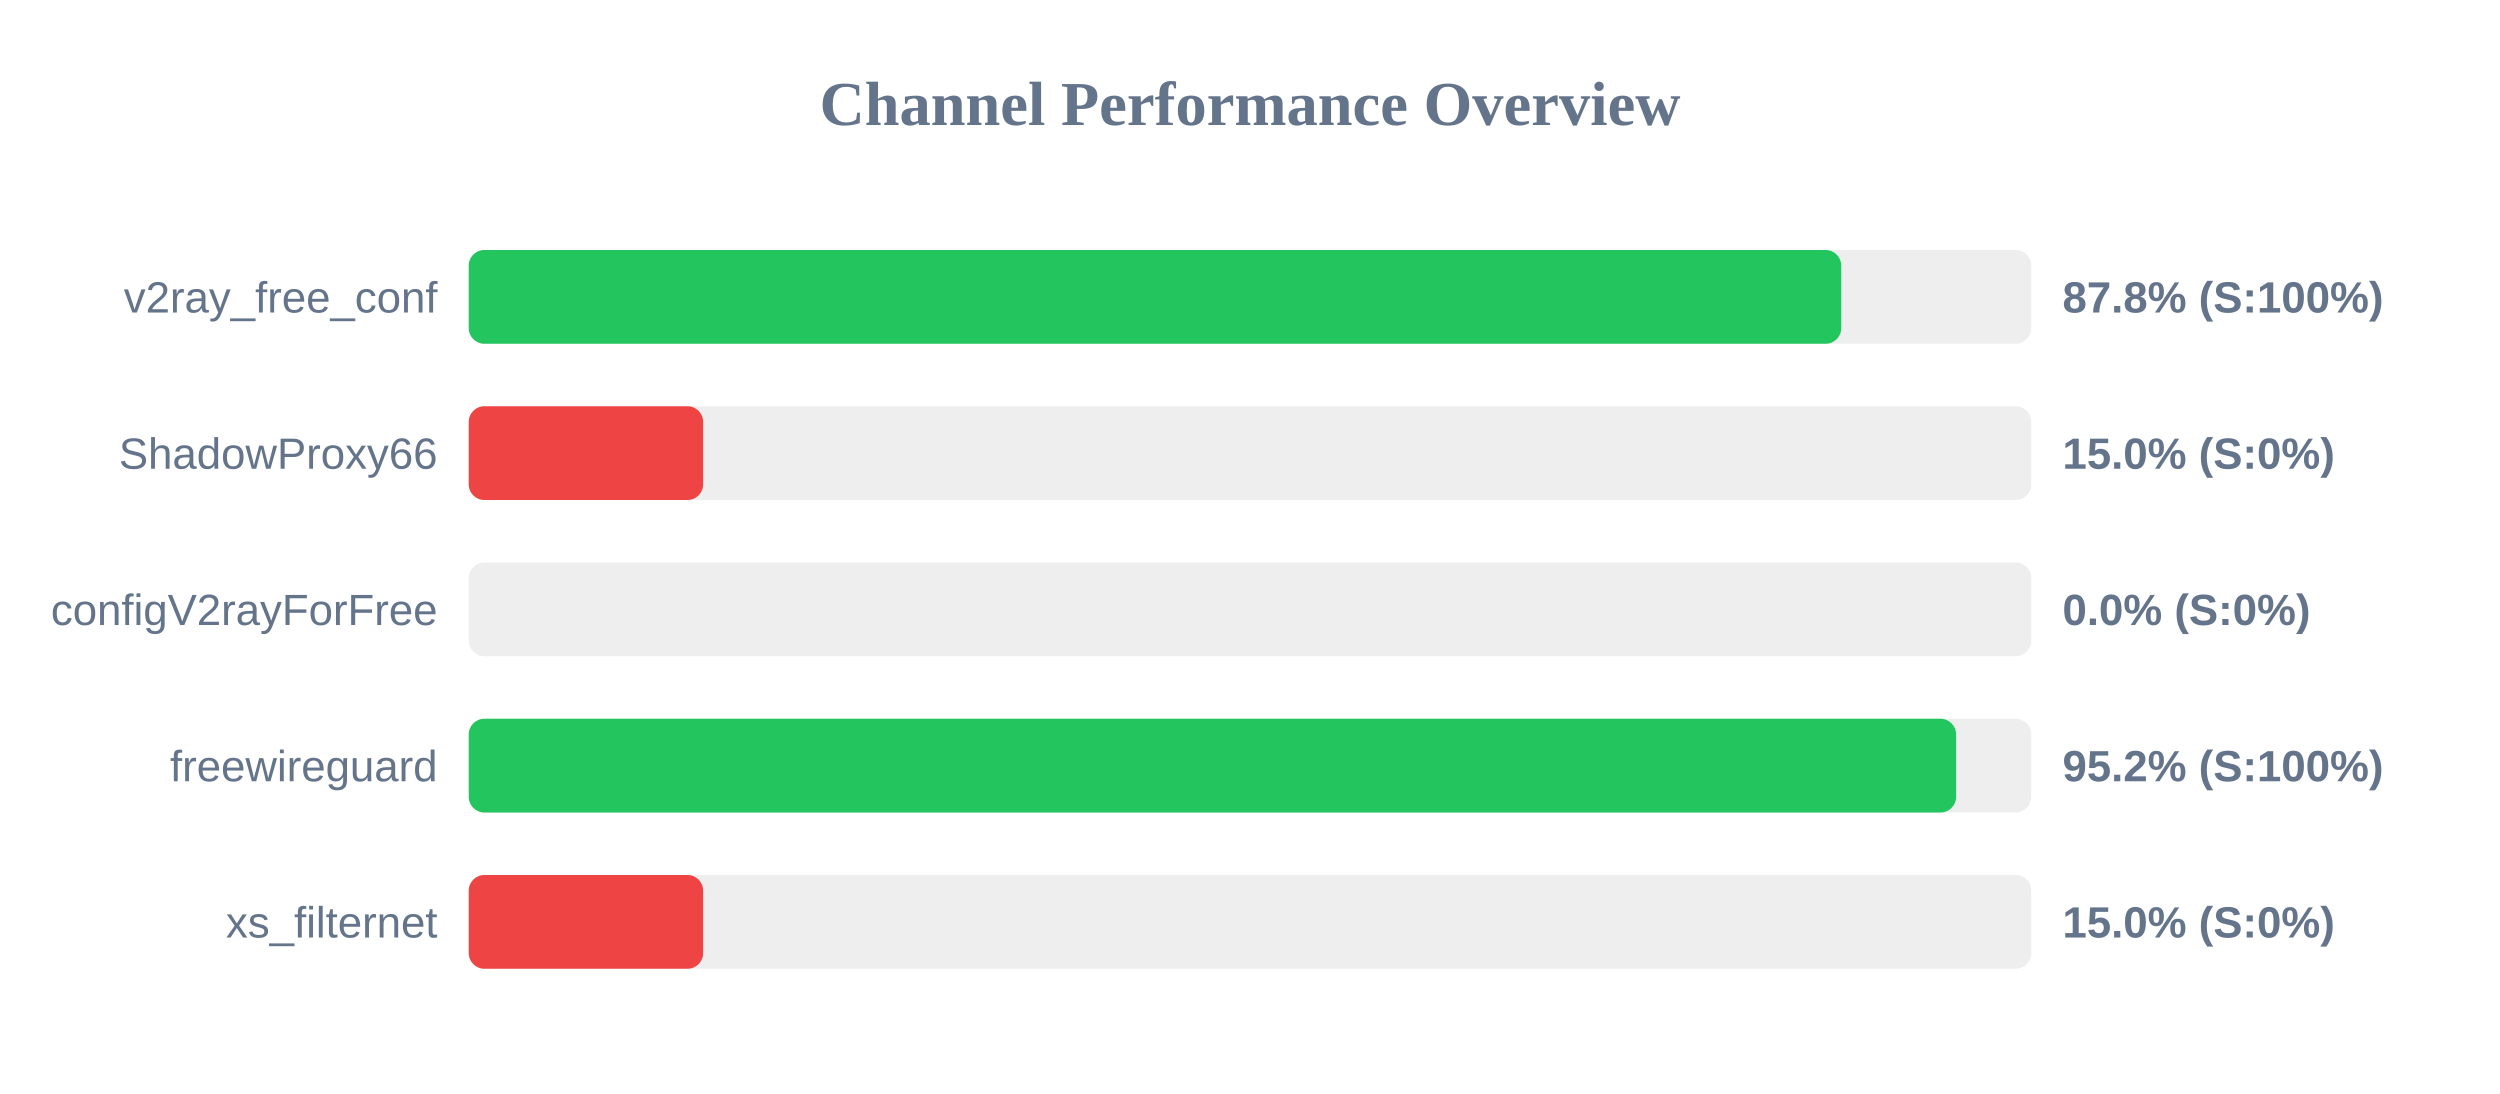
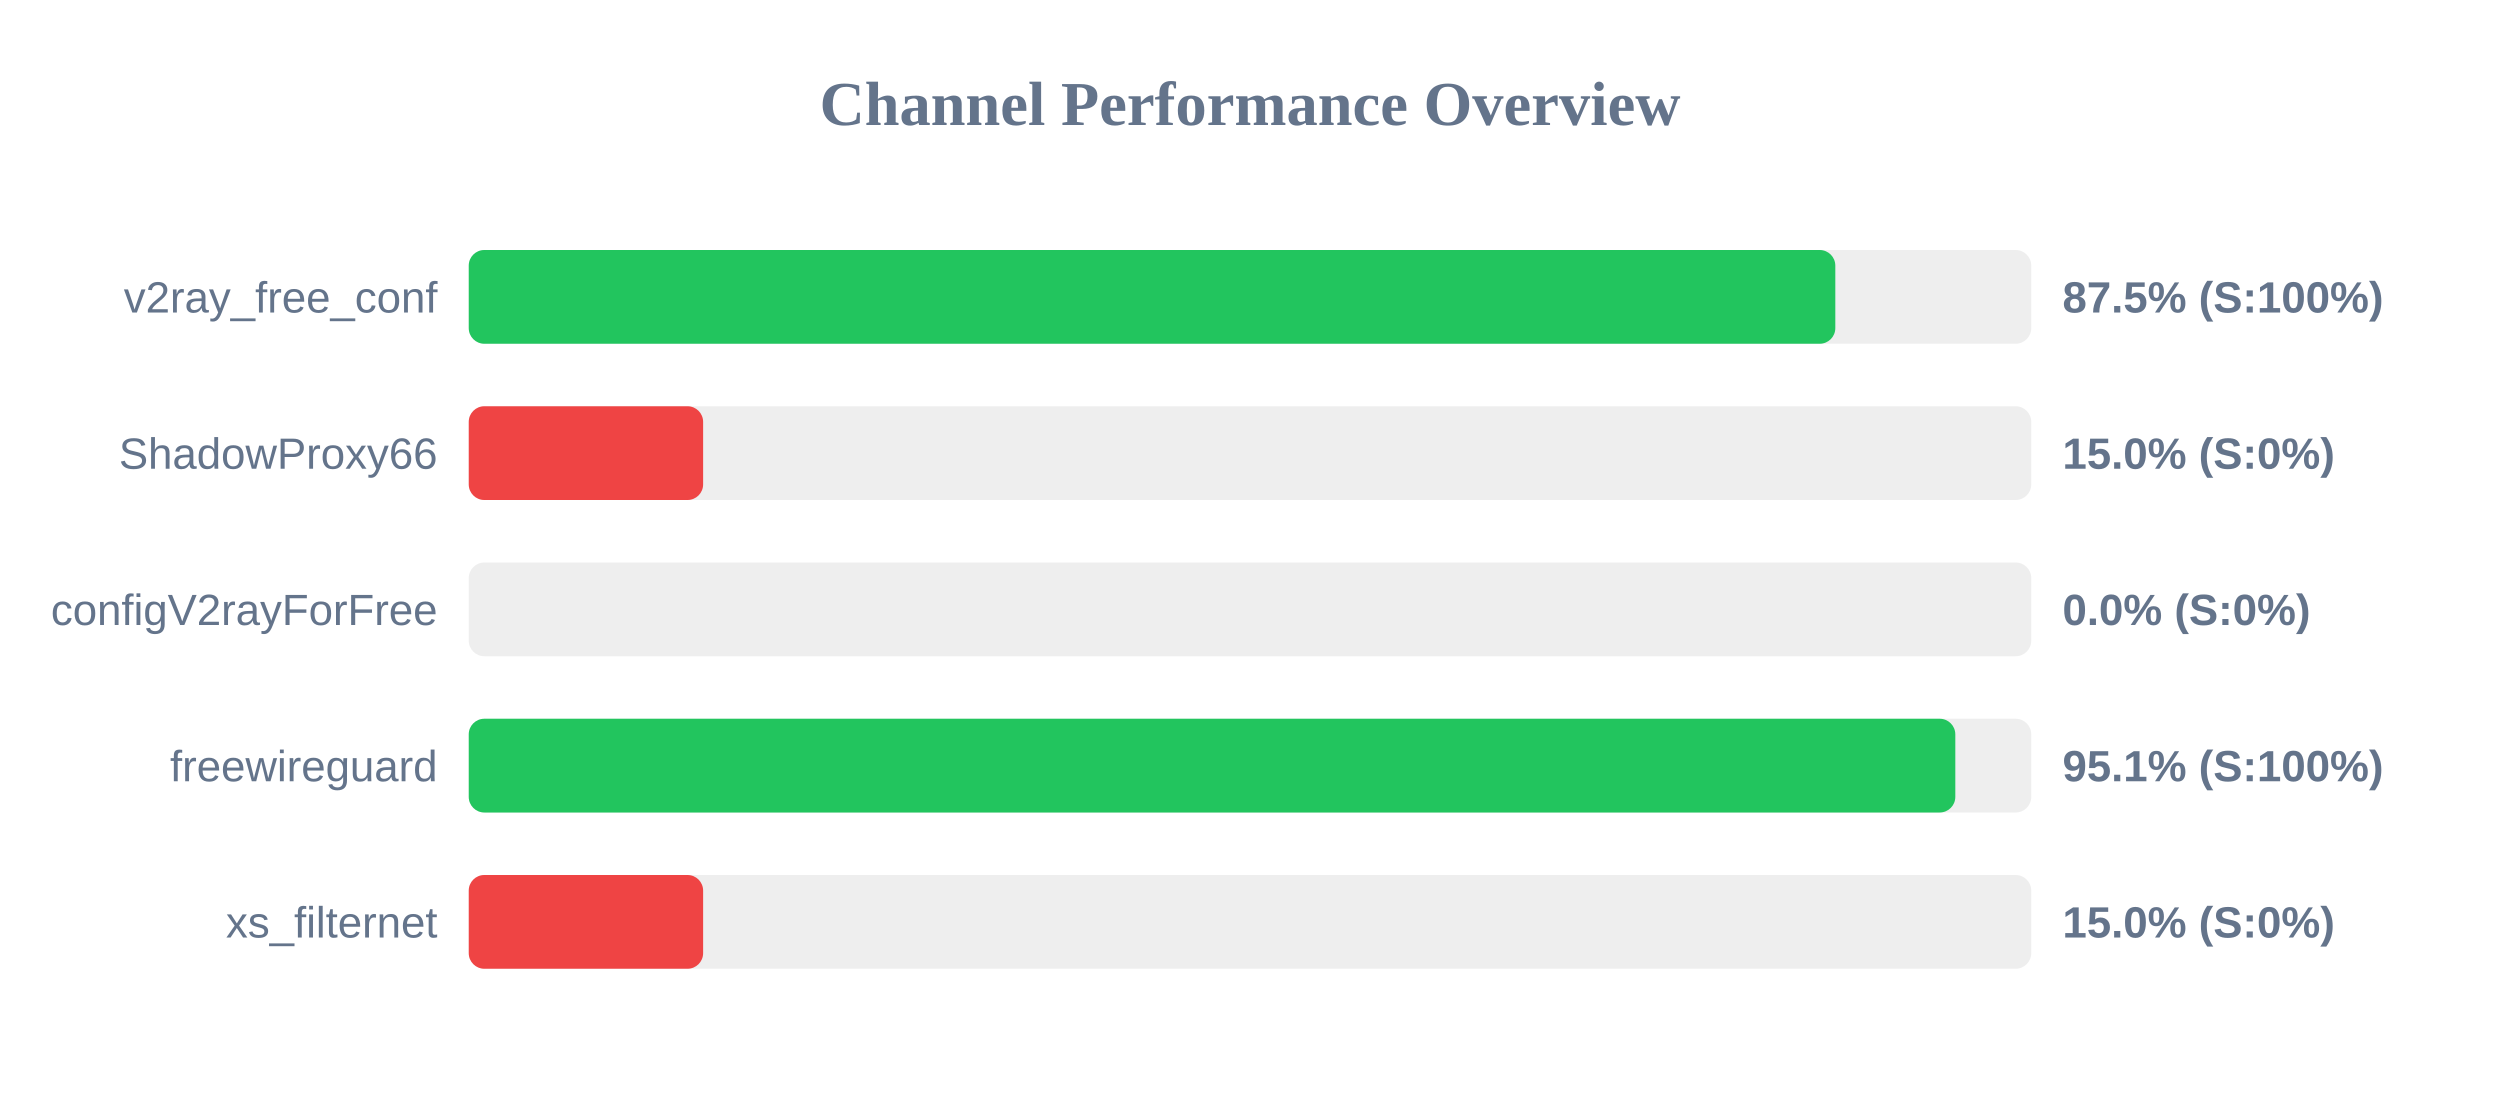
<svg xmlns="http://www.w3.org/2000/svg" width="800" height="350" version="1.1">
  <style>
        .row { font: 14px Arial; fill: #64748b; }
        .score { font: bold 14px Arial; fill: #64748b; }
    </style>
  <text x="400" y="40" text-anchor="middle" font-size="20px" font-weight="bold" fill="#64748b">Channel Performance Overview</text>
  <rect x="150" y="80" width="500" height="30" fill="#eee" rx="5" />
-   <rect x="150" y="80" width="439.2" height="30" fill="#22c55e" rx="5" />
+   <rect x="150" y="80" width="437.3" height="30" fill="#22c55e" rx="5" />
  <text x="140" y="100" text-anchor="end" class="row">v2ray_free_conf</text>
-   <text x="660" y="100" text-anchor="start" class="score">87.8% (S:100%)</text>
+   <text x="660" y="100" text-anchor="start" class="score">87.5% (S:100%)</text>
  <rect x="150" y="130" width="500" height="30" fill="#eee" rx="5" />
  <rect x="150" y="130" width="75.0" height="30" fill="#ef4444" rx="5" />
  <text x="140" y="150" text-anchor="end" class="row">ShadowProxy66</text>
  <text x="660" y="150" text-anchor="start" class="score">15.0% (S:0%)</text>
  <rect x="150" y="180" width="500" height="30" fill="#eee" rx="5" />
  <rect x="150" y="180" width="0.0" height="30" fill="#ef4444" rx="5" />
  <text x="140" y="200" text-anchor="end" class="row">configV2rayForFree</text>
  <text x="660" y="200" text-anchor="start" class="score">0.0% (S:0%)</text>
  <rect x="150" y="230" width="500" height="30" fill="#eee" rx="5" />
-   <rect x="150" y="230" width="475.95" height="30" fill="#22c55e" rx="5" />
+   <rect x="150" y="230" width="475.7" height="30" fill="#22c55e" rx="5" />
  <text x="140" y="250" text-anchor="end" class="row">freewireguard</text>
-   <text x="660" y="250" text-anchor="start" class="score">95.2% (S:100%)</text>
+   <text x="660" y="250" text-anchor="start" class="score">95.1% (S:100%)</text>
  <rect x="150" y="280" width="500" height="30" fill="#eee" rx="5" />
  <rect x="150" y="280" width="75.0" height="30" fill="#ef4444" rx="5" />
  <text x="140" y="300" text-anchor="end" class="row">xs_filternet</text>
  <text x="660" y="300" text-anchor="start" class="score">15.0% (S:0%)</text>
</svg>
